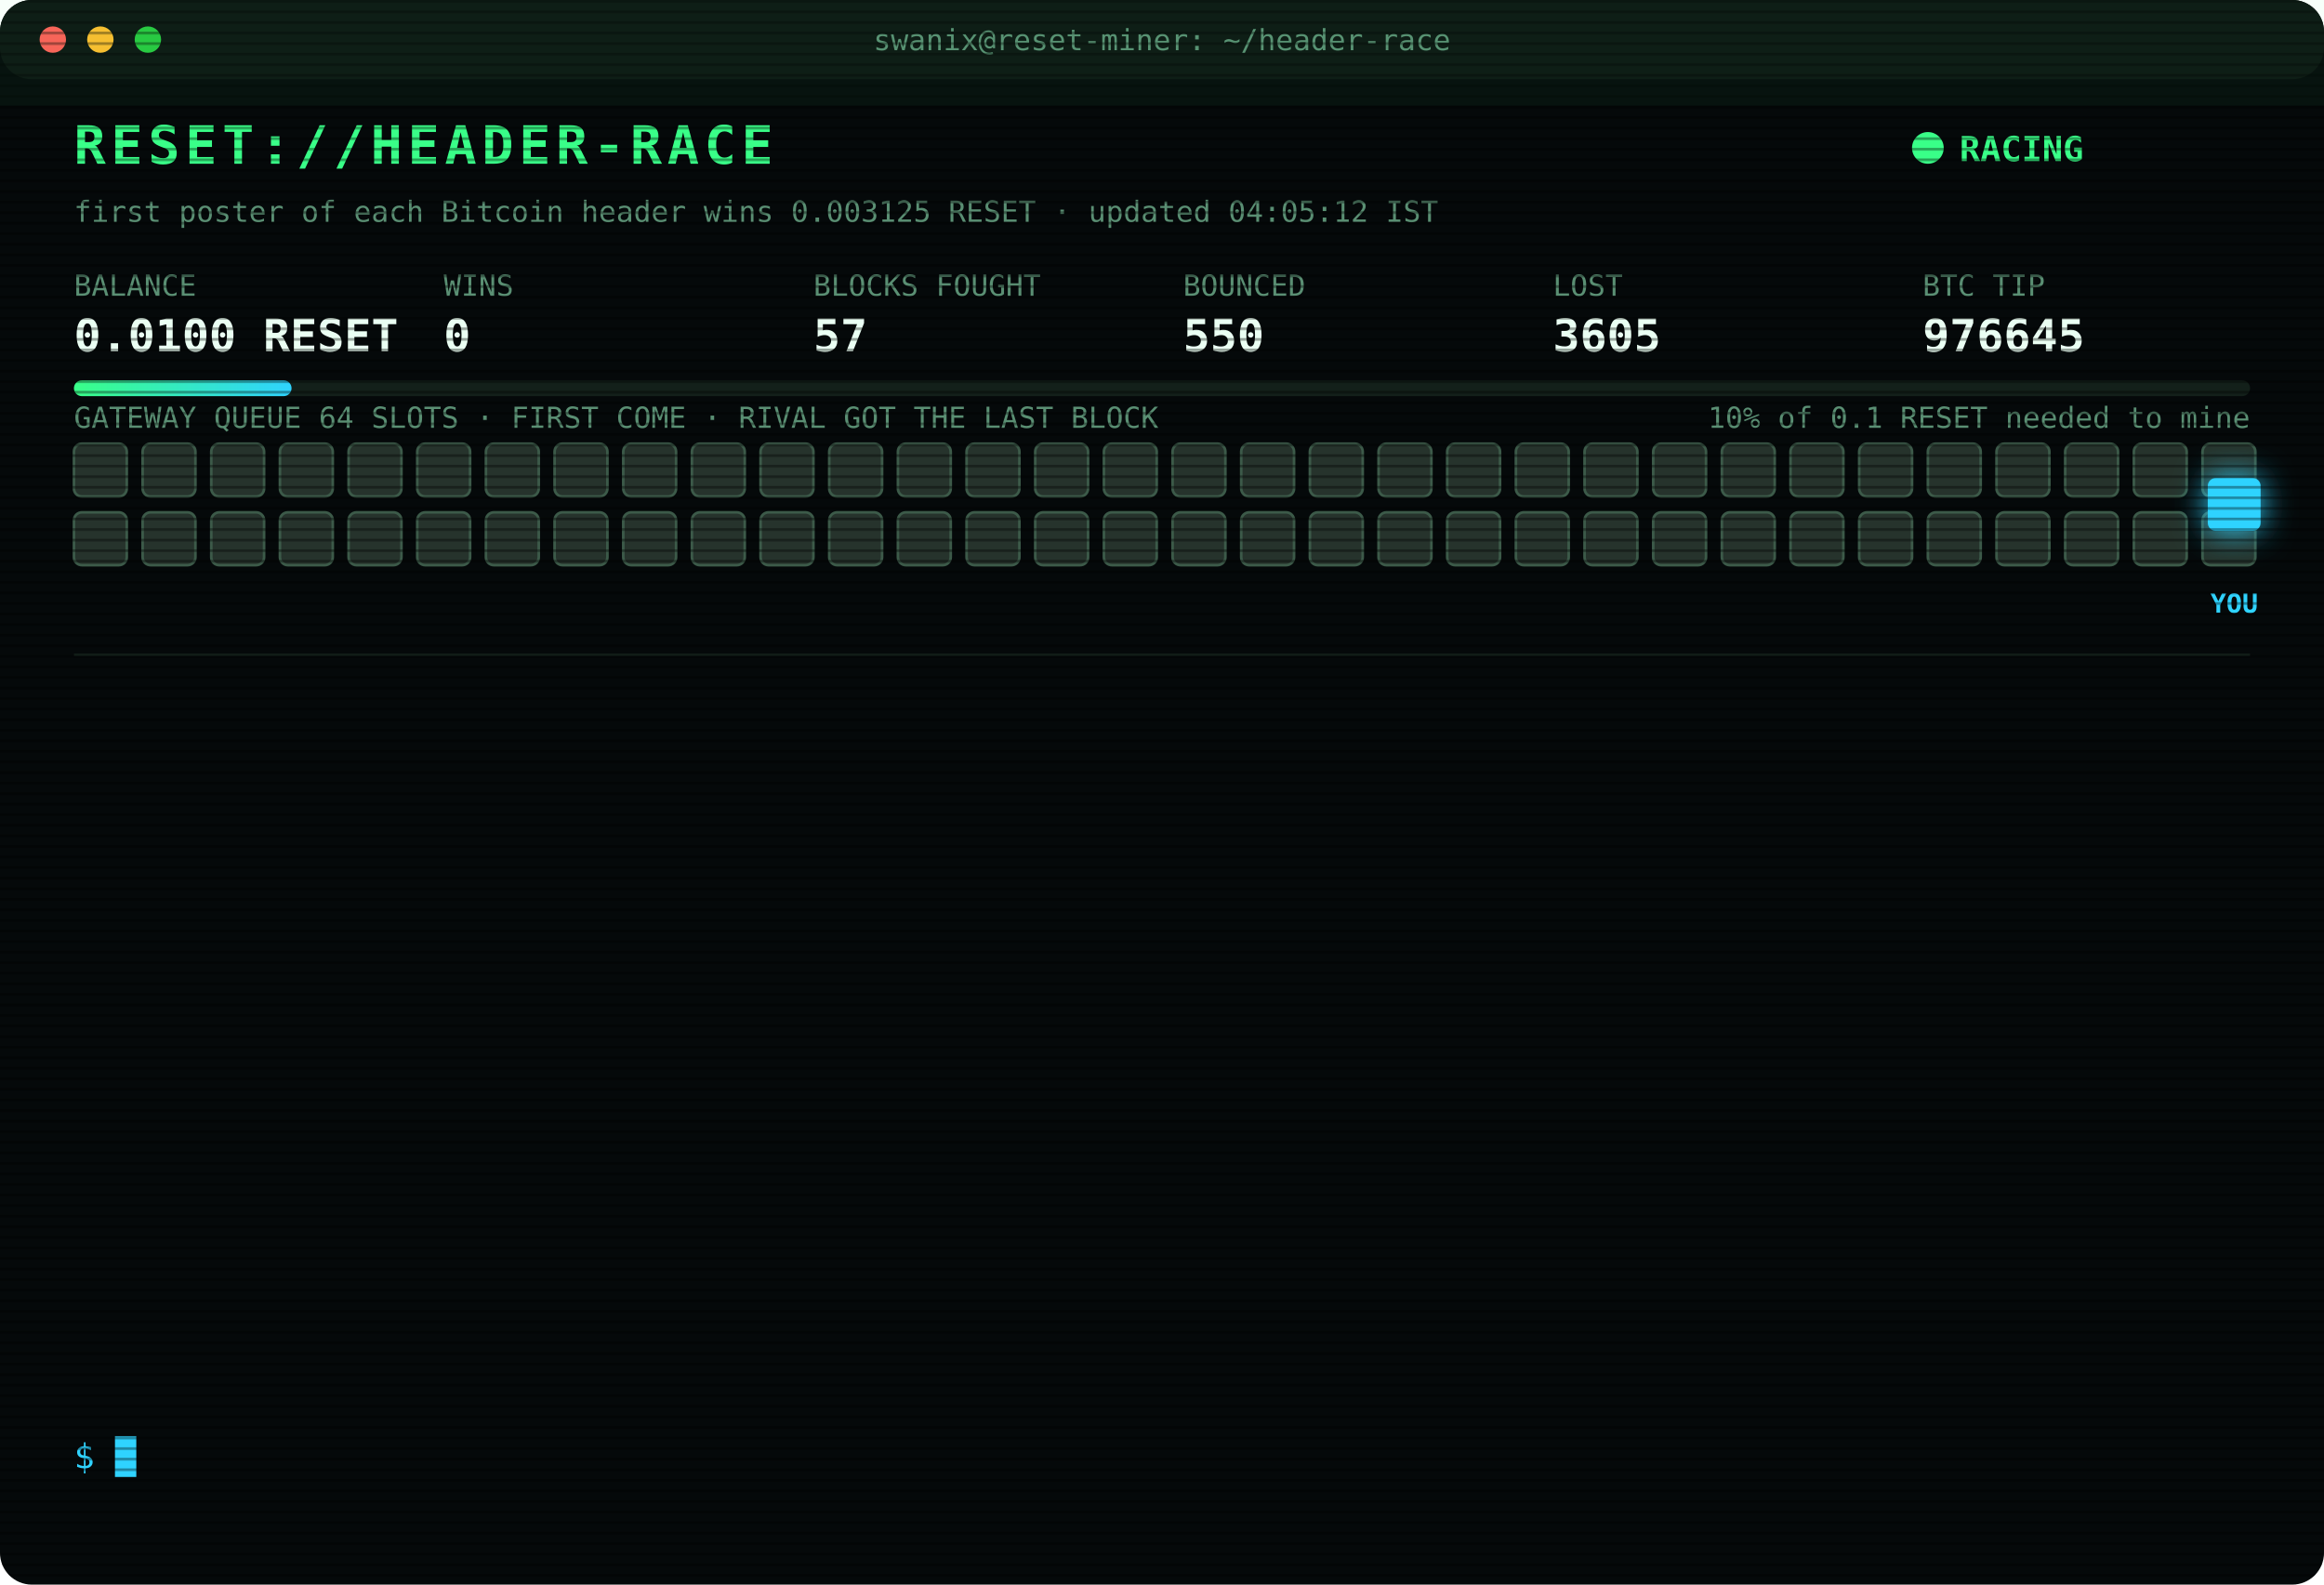
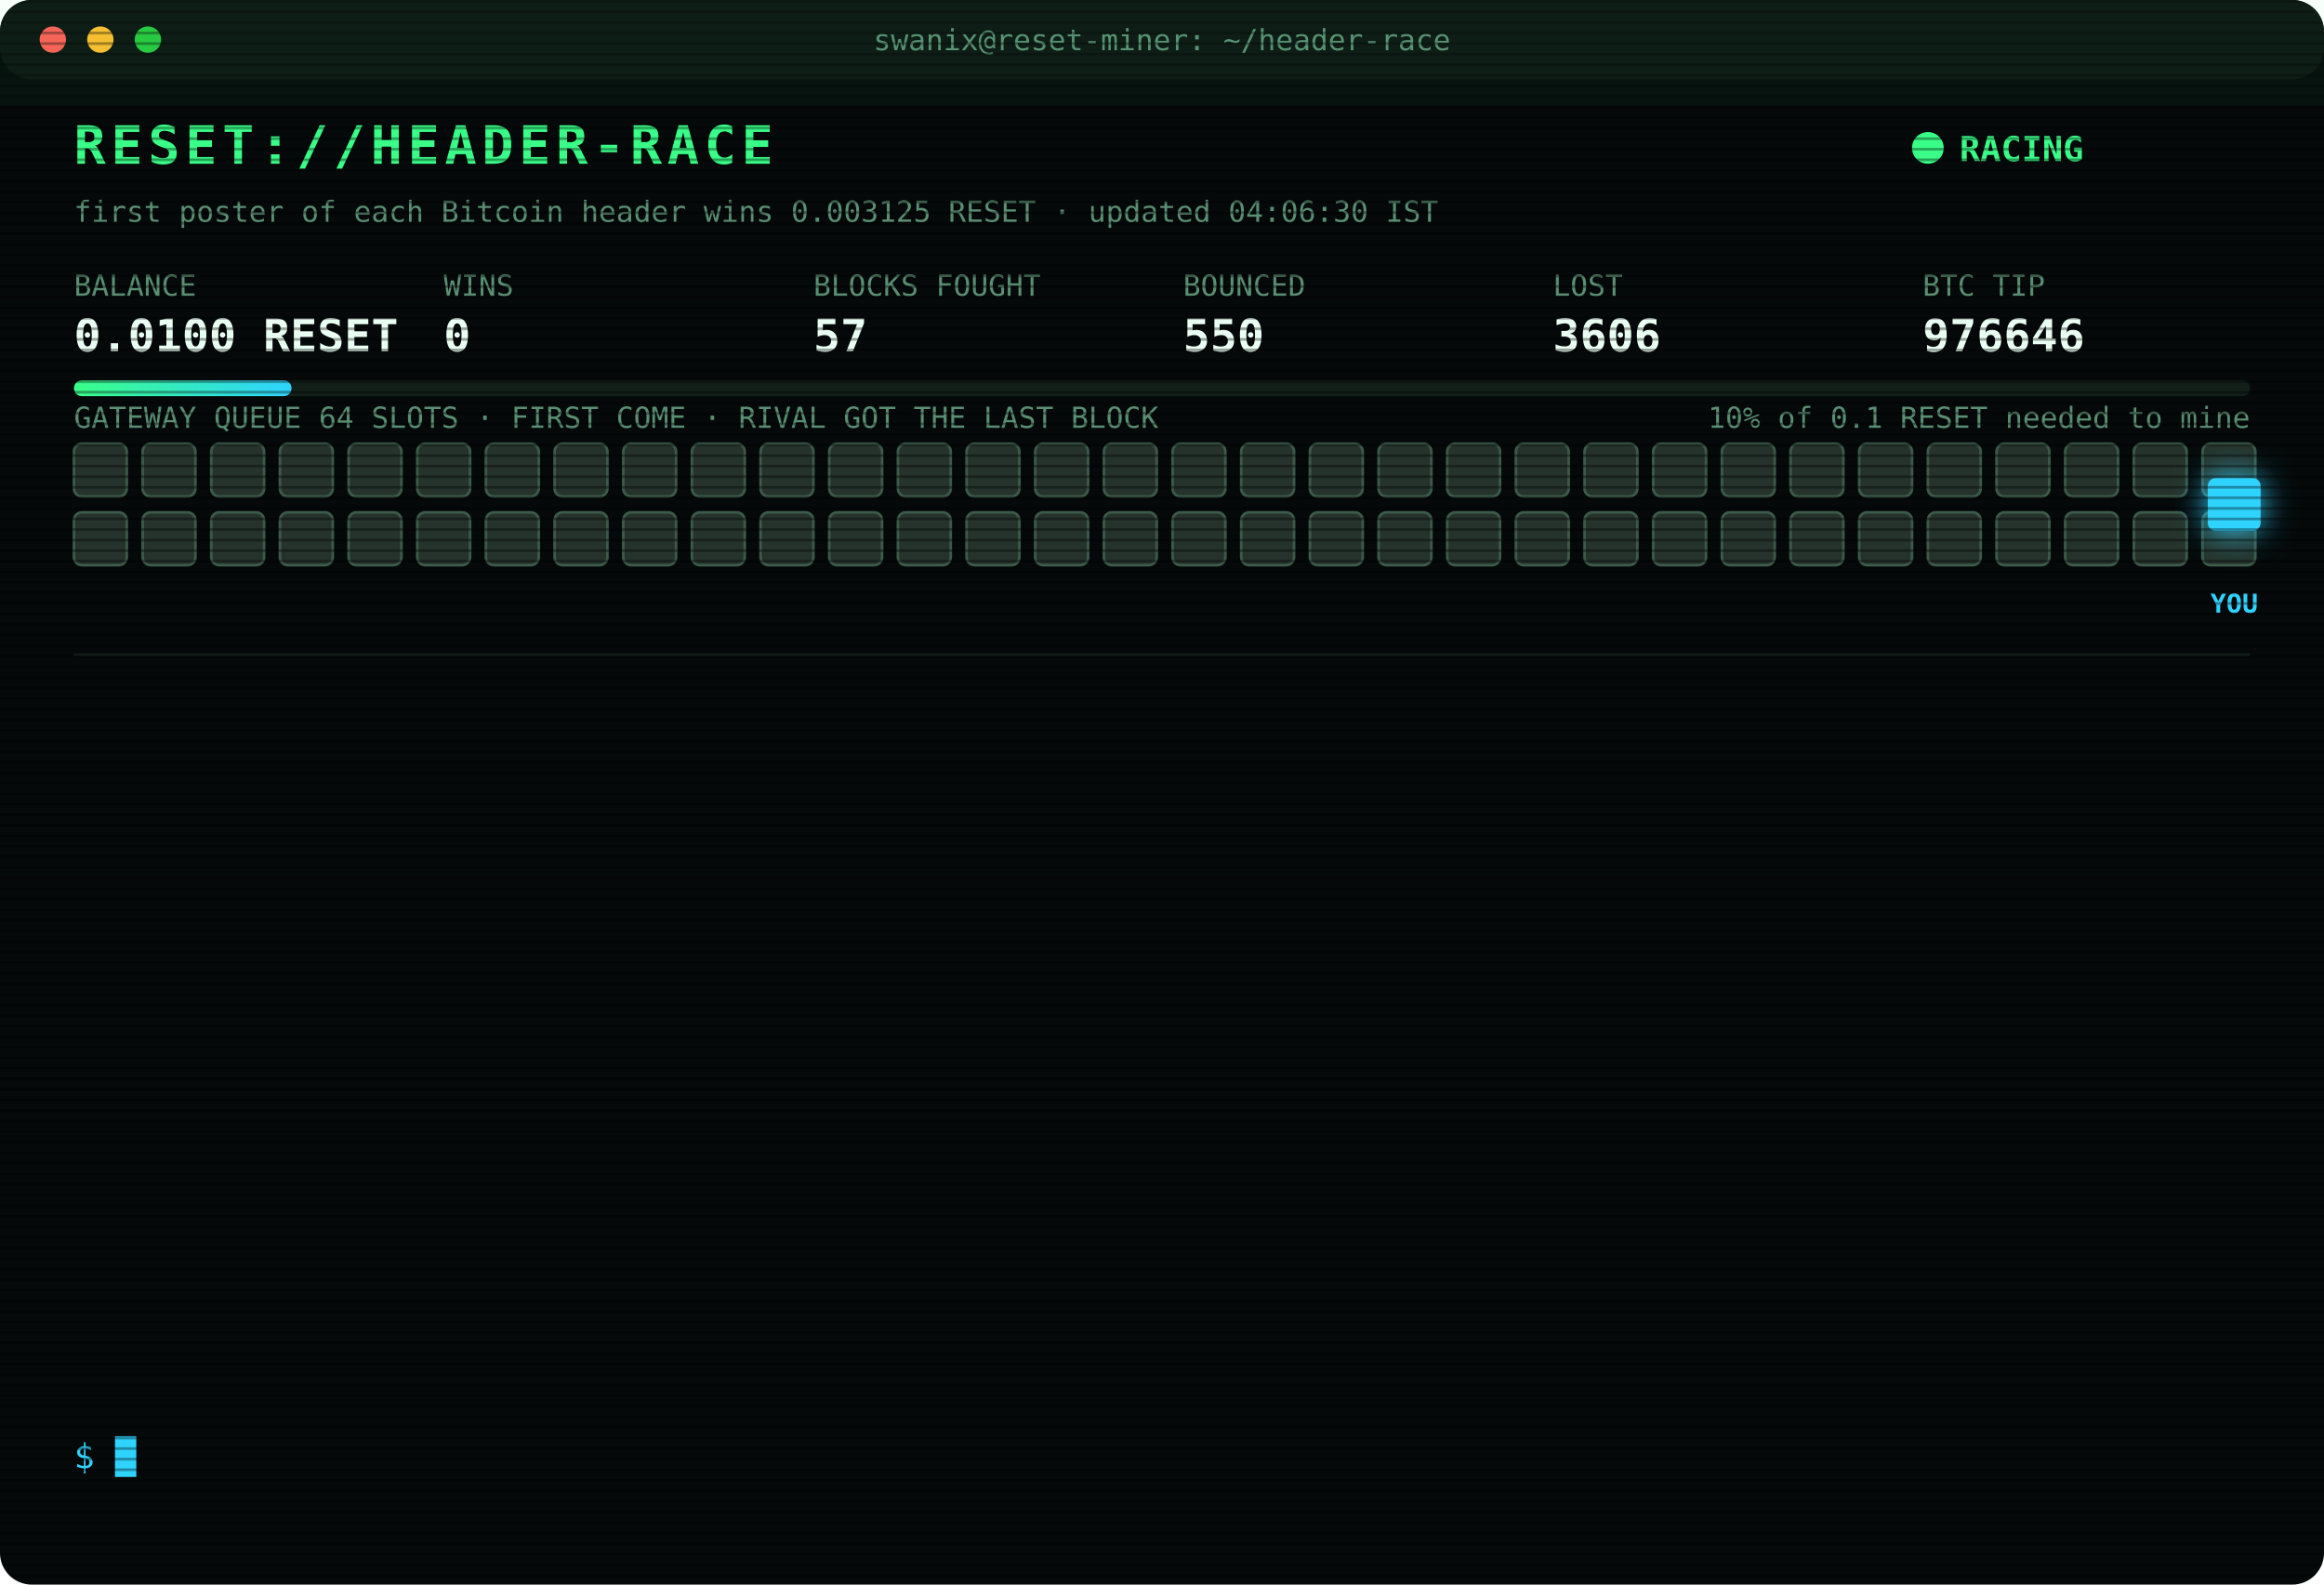
<svg xmlns="http://www.w3.org/2000/svg" width="880" height="600" viewBox="0 0 880 600" font-family="ui-monospace,SFMono-Regular,Menlo,Consolas,monospace">
  <style>
text{font-size:13px;fill:#7CFFB2}
.title{font-size:20px;font-weight:700;fill:#39FF88;letter-spacing:2px;animation:glitch 3s infinite steps(1)}
.sub{fill:#2fd3ff}.k{fill:#5a8f73;font-size:11px}.v{font-size:17px;font-weight:700;fill:#eafff3}
.ts{fill:#3f6b56}.boot{fill:#2fd3ff}.dim{fill:#5a8f73}.bad{fill:#ff4d6d}.warn{fill:#ffd23f}.mag{fill:#ff5cf0}.win{fill:#39FF88;font-weight:700}
.tag{font-size:10px;fill:#2fd3ff;font-weight:700}
.rival{fill:#26332c;stroke:#3c5a49;animation:jam 1.2s infinite alternate}
.idle{fill:#141c18;stroke:#22302a;animation:breathe 4s infinite}
.me{fill:#2fd3ff;filter:drop-shadow(0 0 6px #2fd3ff)}
.hover{animation:nudge 1.1s infinite ease-in-out}.bounce{animation:kick 1.4s infinite}
.ln{opacity:0;animation:in .4s forwards}
.cur{animation:blink 1s infinite steps(1)}
.scan{animation:scan 6s infinite linear}
.led{animation:blink 1.4s infinite}
@keyframes in{from{opacity:0;transform:translateX(-6px)}to{opacity:1;transform:none}}
@keyframes blink{50%{opacity:0}}
@keyframes jam{to{fill:#33463b}}
@keyframes breathe{50%{opacity:.4}}
@keyframes nudge{50%{transform:translateX(-10px)}}
@keyframes kick{0%,100%{transform:none}30%{transform:translateX(-14px)}55%{transform:translateX(10px) translateY(-6px)}}
@keyframes glitch{0%,92%{transform:none}93%{transform:translateX(2px);fill:#ff4d6d}95%{transform:translateX(-2px);fill:#2fd3ff}97%{transform:none}}
@keyframes scan{from{transform:translateY(-40px)}to{transform:translateY(600px)}}
</style>
  <defs>
    <pattern id="sl" width="4" height="4" patternUnits="userSpaceOnUse">
      <rect width="4" height="1" fill="#000" opacity=".35" />
    </pattern>
    <linearGradient id="bar">
      <stop offset="0" stop-color="#39FF88" />
      <stop offset="1" stop-color="#2fd3ff" />
    </linearGradient>
  </defs>
  <rect width="880" height="600" rx="12" fill="#05090a" />
  <rect width="880" height="30" rx="12" fill="#0d1512" />
  <circle cx="20" cy="15" r="5" fill="#ff5f57" />
  <circle cx="38" cy="15" r="5" fill="#febc2e" />
  <circle cx="56" cy="15" r="5" fill="#28c840" />
  <text x="440" y="19" text-anchor="middle" class="k">swanix@reset-miner: ~/header-race</text>
  <text x="28" y="62" class="title">RESET://HEADER-RACE</text>
  <circle class="led" cx="730" cy="56" r="6" fill="#39FF88" />
  <text x="742" y="61" class="win">RACING</text>
-   <text x="28" y="84" class="k">first poster of each Bitcoin header wins 0.003125 RESET · updated 04:05:12 IST</text>
+   <text x="28" y="84" class="k">first poster of each Bitcoin header wins 0.003125 RESET · updated 04:06:30 IST</text>
  <text x="28" y="112" class="k">BALANCE</text>
  <text x="28" y="133" class="v">0.0100 RESET</text>
  <text x="168" y="112" class="k">WINS</text>
  <text x="168" y="133" class="v">0</text>
  <text x="308" y="112" class="k">BLOCKS FOUGHT</text>
  <text x="308" y="133" class="v">57</text>
  <text x="448" y="112" class="k">BOUNCED</text>
  <text x="448" y="133" class="v">550</text>
  <text x="588" y="112" class="k">LOST</text>
-   <text x="588" y="133" class="v">3605</text>
+   <text x="588" y="133" class="v">3606</text>
  <text x="728" y="112" class="k">BTC TIP</text>
-   <text x="728" y="133" class="v">976645</text>
+   <text x="728" y="133" class="v">976646</text>
  <rect x="28" y="144" width="824" height="6" rx="3" fill="#13201a" />
  <rect x="28" y="144" width="82.4" height="6" rx="3" fill="url(#bar)" />
  <text x="852" y="162" text-anchor="end" class="k">10% of 0.1 RESET needed to mine</text>
  <text x="28" y="162" class="k">GATEWAY QUEUE 64 SLOTS · FIRST COME · RIVAL GOT THE LAST BLOCK</text>
  <rect class="rival" x="28" y="168" width="20" height="20" rx="3" style="animation-delay:0.00s" />
  <rect class="rival" x="54" y="168" width="20" height="20" rx="3" style="animation-delay:0.05s" />
  <rect class="rival" x="80" y="168" width="20" height="20" rx="3" style="animation-delay:0.10s" />
  <rect class="rival" x="106" y="168" width="20" height="20" rx="3" style="animation-delay:0.15s" />
  <rect class="rival" x="132" y="168" width="20" height="20" rx="3" style="animation-delay:0.20s" />
  <rect class="rival" x="158" y="168" width="20" height="20" rx="3" style="animation-delay:0.25s" />
  <rect class="rival" x="184" y="168" width="20" height="20" rx="3" style="animation-delay:0.30s" />
  <rect class="rival" x="210" y="168" width="20" height="20" rx="3" style="animation-delay:0.35s" />
  <rect class="rival" x="236" y="168" width="20" height="20" rx="3" style="animation-delay:0.40s" />
  <rect class="rival" x="262" y="168" width="20" height="20" rx="3" style="animation-delay:0.45s" />
  <rect class="rival" x="288" y="168" width="20" height="20" rx="3" style="animation-delay:0.50s" />
  <rect class="rival" x="314" y="168" width="20" height="20" rx="3" style="animation-delay:0.55s" />
  <rect class="rival" x="340" y="168" width="20" height="20" rx="3" style="animation-delay:0.60s" />
  <rect class="rival" x="366" y="168" width="20" height="20" rx="3" style="animation-delay:0.65s" />
  <rect class="rival" x="392" y="168" width="20" height="20" rx="3" style="animation-delay:0.70s" />
  <rect class="rival" x="418" y="168" width="20" height="20" rx="3" style="animation-delay:0.75s" />
  <rect class="rival" x="444" y="168" width="20" height="20" rx="3" style="animation-delay:0.80s" />
  <rect class="rival" x="470" y="168" width="20" height="20" rx="3" style="animation-delay:0.85s" />
  <rect class="rival" x="496" y="168" width="20" height="20" rx="3" style="animation-delay:0.90s" />
  <rect class="rival" x="522" y="168" width="20" height="20" rx="3" style="animation-delay:0.95s" />
  <rect class="rival" x="548" y="168" width="20" height="20" rx="3" style="animation-delay:1.00s" />
  <rect class="rival" x="574" y="168" width="20" height="20" rx="3" style="animation-delay:1.05s" />
  <rect class="rival" x="600" y="168" width="20" height="20" rx="3" style="animation-delay:1.10s" />
  <rect class="rival" x="626" y="168" width="20" height="20" rx="3" style="animation-delay:1.15s" />
  <rect class="rival" x="652" y="168" width="20" height="20" rx="3" style="animation-delay:1.20s" />
  <rect class="rival" x="678" y="168" width="20" height="20" rx="3" style="animation-delay:1.25s" />
  <rect class="rival" x="704" y="168" width="20" height="20" rx="3" style="animation-delay:1.30s" />
  <rect class="rival" x="730" y="168" width="20" height="20" rx="3" style="animation-delay:1.35s" />
  <rect class="rival" x="756" y="168" width="20" height="20" rx="3" style="animation-delay:1.40s" />
  <rect class="rival" x="782" y="168" width="20" height="20" rx="3" style="animation-delay:1.45s" />
  <rect class="rival" x="808" y="168" width="20" height="20" rx="3" style="animation-delay:1.50s" />
  <rect class="rival" x="834" y="168" width="20" height="20" rx="3" style="animation-delay:1.55s" />
  <rect class="rival" x="28" y="194" width="20" height="20" rx="3" style="animation-delay:1.60s" />
  <rect class="rival" x="54" y="194" width="20" height="20" rx="3" style="animation-delay:1.65s" />
  <rect class="rival" x="80" y="194" width="20" height="20" rx="3" style="animation-delay:1.70s" />
  <rect class="rival" x="106" y="194" width="20" height="20" rx="3" style="animation-delay:1.75s" />
  <rect class="rival" x="132" y="194" width="20" height="20" rx="3" style="animation-delay:1.80s" />
  <rect class="rival" x="158" y="194" width="20" height="20" rx="3" style="animation-delay:1.85s" />
  <rect class="rival" x="184" y="194" width="20" height="20" rx="3" style="animation-delay:1.90s" />
  <rect class="rival" x="210" y="194" width="20" height="20" rx="3" style="animation-delay:1.95s" />
  <rect class="rival" x="236" y="194" width="20" height="20" rx="3" style="animation-delay:2.00s" />
  <rect class="rival" x="262" y="194" width="20" height="20" rx="3" style="animation-delay:2.05s" />
  <rect class="rival" x="288" y="194" width="20" height="20" rx="3" style="animation-delay:2.10s" />
  <rect class="rival" x="314" y="194" width="20" height="20" rx="3" style="animation-delay:2.15s" />
  <rect class="rival" x="340" y="194" width="20" height="20" rx="3" style="animation-delay:2.20s" />
  <rect class="rival" x="366" y="194" width="20" height="20" rx="3" style="animation-delay:2.25s" />
  <rect class="rival" x="392" y="194" width="20" height="20" rx="3" style="animation-delay:2.30s" />
  <rect class="rival" x="418" y="194" width="20" height="20" rx="3" style="animation-delay:2.35s" />
  <rect class="rival" x="444" y="194" width="20" height="20" rx="3" style="animation-delay:2.40s" />
  <rect class="rival" x="470" y="194" width="20" height="20" rx="3" style="animation-delay:2.45s" />
  <rect class="rival" x="496" y="194" width="20" height="20" rx="3" style="animation-delay:2.50s" />
  <rect class="rival" x="522" y="194" width="20" height="20" rx="3" style="animation-delay:2.55s" />
  <rect class="rival" x="548" y="194" width="20" height="20" rx="3" style="animation-delay:2.60s" />
  <rect class="rival" x="574" y="194" width="20" height="20" rx="3" style="animation-delay:2.65s" />
  <rect class="rival" x="600" y="194" width="20" height="20" rx="3" style="animation-delay:2.70s" />
  <rect class="rival" x="626" y="194" width="20" height="20" rx="3" style="animation-delay:2.75s" />
  <rect class="rival" x="652" y="194" width="20" height="20" rx="3" style="animation-delay:2.80s" />
  <rect class="rival" x="678" y="194" width="20" height="20" rx="3" style="animation-delay:2.85s" />
  <rect class="rival" x="704" y="194" width="20" height="20" rx="3" style="animation-delay:2.90s" />
  <rect class="rival" x="730" y="194" width="20" height="20" rx="3" style="animation-delay:2.95s" />
  <rect class="rival" x="756" y="194" width="20" height="20" rx="3" style="animation-delay:3.00s" />
  <rect class="rival" x="782" y="194" width="20" height="20" rx="3" style="animation-delay:3.05s" />
  <rect class="rival" x="808" y="194" width="20" height="20" rx="3" style="animation-delay:3.10s" />
  <rect class="rival" x="834" y="194" width="20" height="20" rx="3" style="animation-delay:3.15s" />
  <g class="hover">
    <rect class="me" x="836" y="181" width="20" height="20" rx="3" />
    <text class="tag" x="846" y="232" text-anchor="middle">YOU</text>
  </g>
  <line x1="28" x2="852" y1="248" y2="248" stroke="#13201a" />
  <g class="ln" style="animation-delay:0.40s">
-     <text x="28" y="270" class="ts">02:53:02</text>
-     <text x="104" y="270" class="bad">[LOST] #976636 taken by a rival miner</text>
+     <text x="28" y="270" class="ts">03:15:50</text>
+     <text x="104" y="270" class="bad">[LOST] #976637 taken by a rival miner</text>
  </g>
  <g class="ln" style="animation-delay:0.65s">
-     <text x="28" y="292" class="ts">03:15:50</text>
-     <text x="104" y="292" class="bad">[LOST] #976637 taken by a rival miner</text>
+     <text x="28" y="292" class="ts">03:26:21</text>
+     <text x="104" y="292" class="bad">[LOST] #976638 taken by a rival miner</text>
  </g>
  <g class="ln" style="animation-delay:0.90s">
-     <text x="28" y="314" class="ts">03:26:21</text>
-     <text x="104" y="314" class="bad">[LOST] #976638 taken by a rival miner</text>
+     <text x="28" y="314" class="ts">03:26:27</text>
+     <text x="104" y="314" class="bad">[REJECTED] #976639 The network already has these headers.</text>
  </g>
  <g class="ln" style="animation-delay:1.15s">
    <text x="28" y="336" class="ts">03:26:27</text>
    <text x="104" y="336" class="bad">[REJECTED] #976639 The network already has these headers.</text>
  </g>
  <g class="ln" style="animation-delay:1.40s">
    <text x="28" y="358" class="ts">03:26:27</text>
-     <text x="104" y="358" class="bad">[REJECTED] #976639 The network already has these headers.</text>
+     <text x="104" y="358" class="bad">[LOST] #976639 taken by a rival miner</text>
  </g>
  <g class="ln" style="animation-delay:1.65s">
-     <text x="28" y="380" class="ts">03:26:27</text>
-     <text x="104" y="380" class="bad">[LOST] #976639 taken by a rival miner</text>
+     <text x="28" y="380" class="ts">03:26:33</text>
+     <text x="104" y="380" class="bad">[REJECTED] #976640 The network already has these headers.</text>
  </g>
  <g class="ln" style="animation-delay:1.90s">
    <text x="28" y="402" class="ts">03:26:33</text>
-     <text x="104" y="402" class="bad">[REJECTED] #976640 The network already has these headers.</text>
+     <text x="104" y="402" class="bad">[LOST] #976640 taken by a rival miner</text>
  </g>
  <g class="ln" style="animation-delay:2.15s">
-     <text x="28" y="424" class="ts">03:26:33</text>
-     <text x="104" y="424" class="bad">[LOST] #976640 taken by a rival miner</text>
+     <text x="28" y="424" class="ts">03:31:37</text>
+     <text x="104" y="424" class="bad">[LOST] #976641 taken by a rival miner</text>
  </g>
  <g class="ln" style="animation-delay:2.40s">
-     <text x="28" y="446" class="ts">03:31:37</text>
-     <text x="104" y="446" class="bad">[LOST] #976641 taken by a rival miner</text>
+     <text x="28" y="446" class="ts">03:35:14</text>
+     <text x="104" y="446" class="bad">[LOST] #976642 taken by a rival miner</text>
  </g>
  <g class="ln" style="animation-delay:2.65s">
-     <text x="28" y="468" class="ts">03:35:14</text>
-     <text x="104" y="468" class="bad">[LOST] #976642 taken by a rival miner</text>
+     <text x="28" y="468" class="ts">03:42:38</text>
+     <text x="104" y="468" class="bad">[LOST] #976643 taken by a rival miner</text>
  </g>
  <g class="ln" style="animation-delay:2.90s">
-     <text x="28" y="490" class="ts">03:42:38</text>
-     <text x="104" y="490" class="bad">[LOST] #976643 taken by a rival miner</text>
+     <text x="28" y="490" class="ts">03:56:24</text>
+     <text x="104" y="490" class="bad">[LOST] #976644 taken by a rival miner</text>
  </g>
  <g class="ln" style="animation-delay:3.15s">
-     <text x="28" y="512" class="ts">03:56:24</text>
-     <text x="104" y="512" class="bad">[LOST] #976644 taken by a rival miner</text>
+     <text x="28" y="512" class="ts">04:05:12</text>
+     <text x="104" y="512" class="bad">[LOST] #976645 taken by a rival miner</text>
  </g>
  <g class="ln" style="animation-delay:3.40s">
-     <text x="28" y="534" class="ts">04:05:12</text>
-     <text x="104" y="534" class="bad">[LOST] #976645 taken by a rival miner</text>
+     <text x="28" y="534" class="ts">04:06:30</text>
+     <text x="104" y="534" class="bad">[LOST] #976646 taken by a rival miner</text>
  </g>
  <text x="28" y="556" class="sub">$ <tspan class="cur">█</tspan>
  </text>
  <rect width="880" height="600" rx="12" fill="url(#sl)" pointer-events="none" />
  <rect class="scan" width="880" height="40" fill="#39FF88" opacity=".04" />
</svg>
